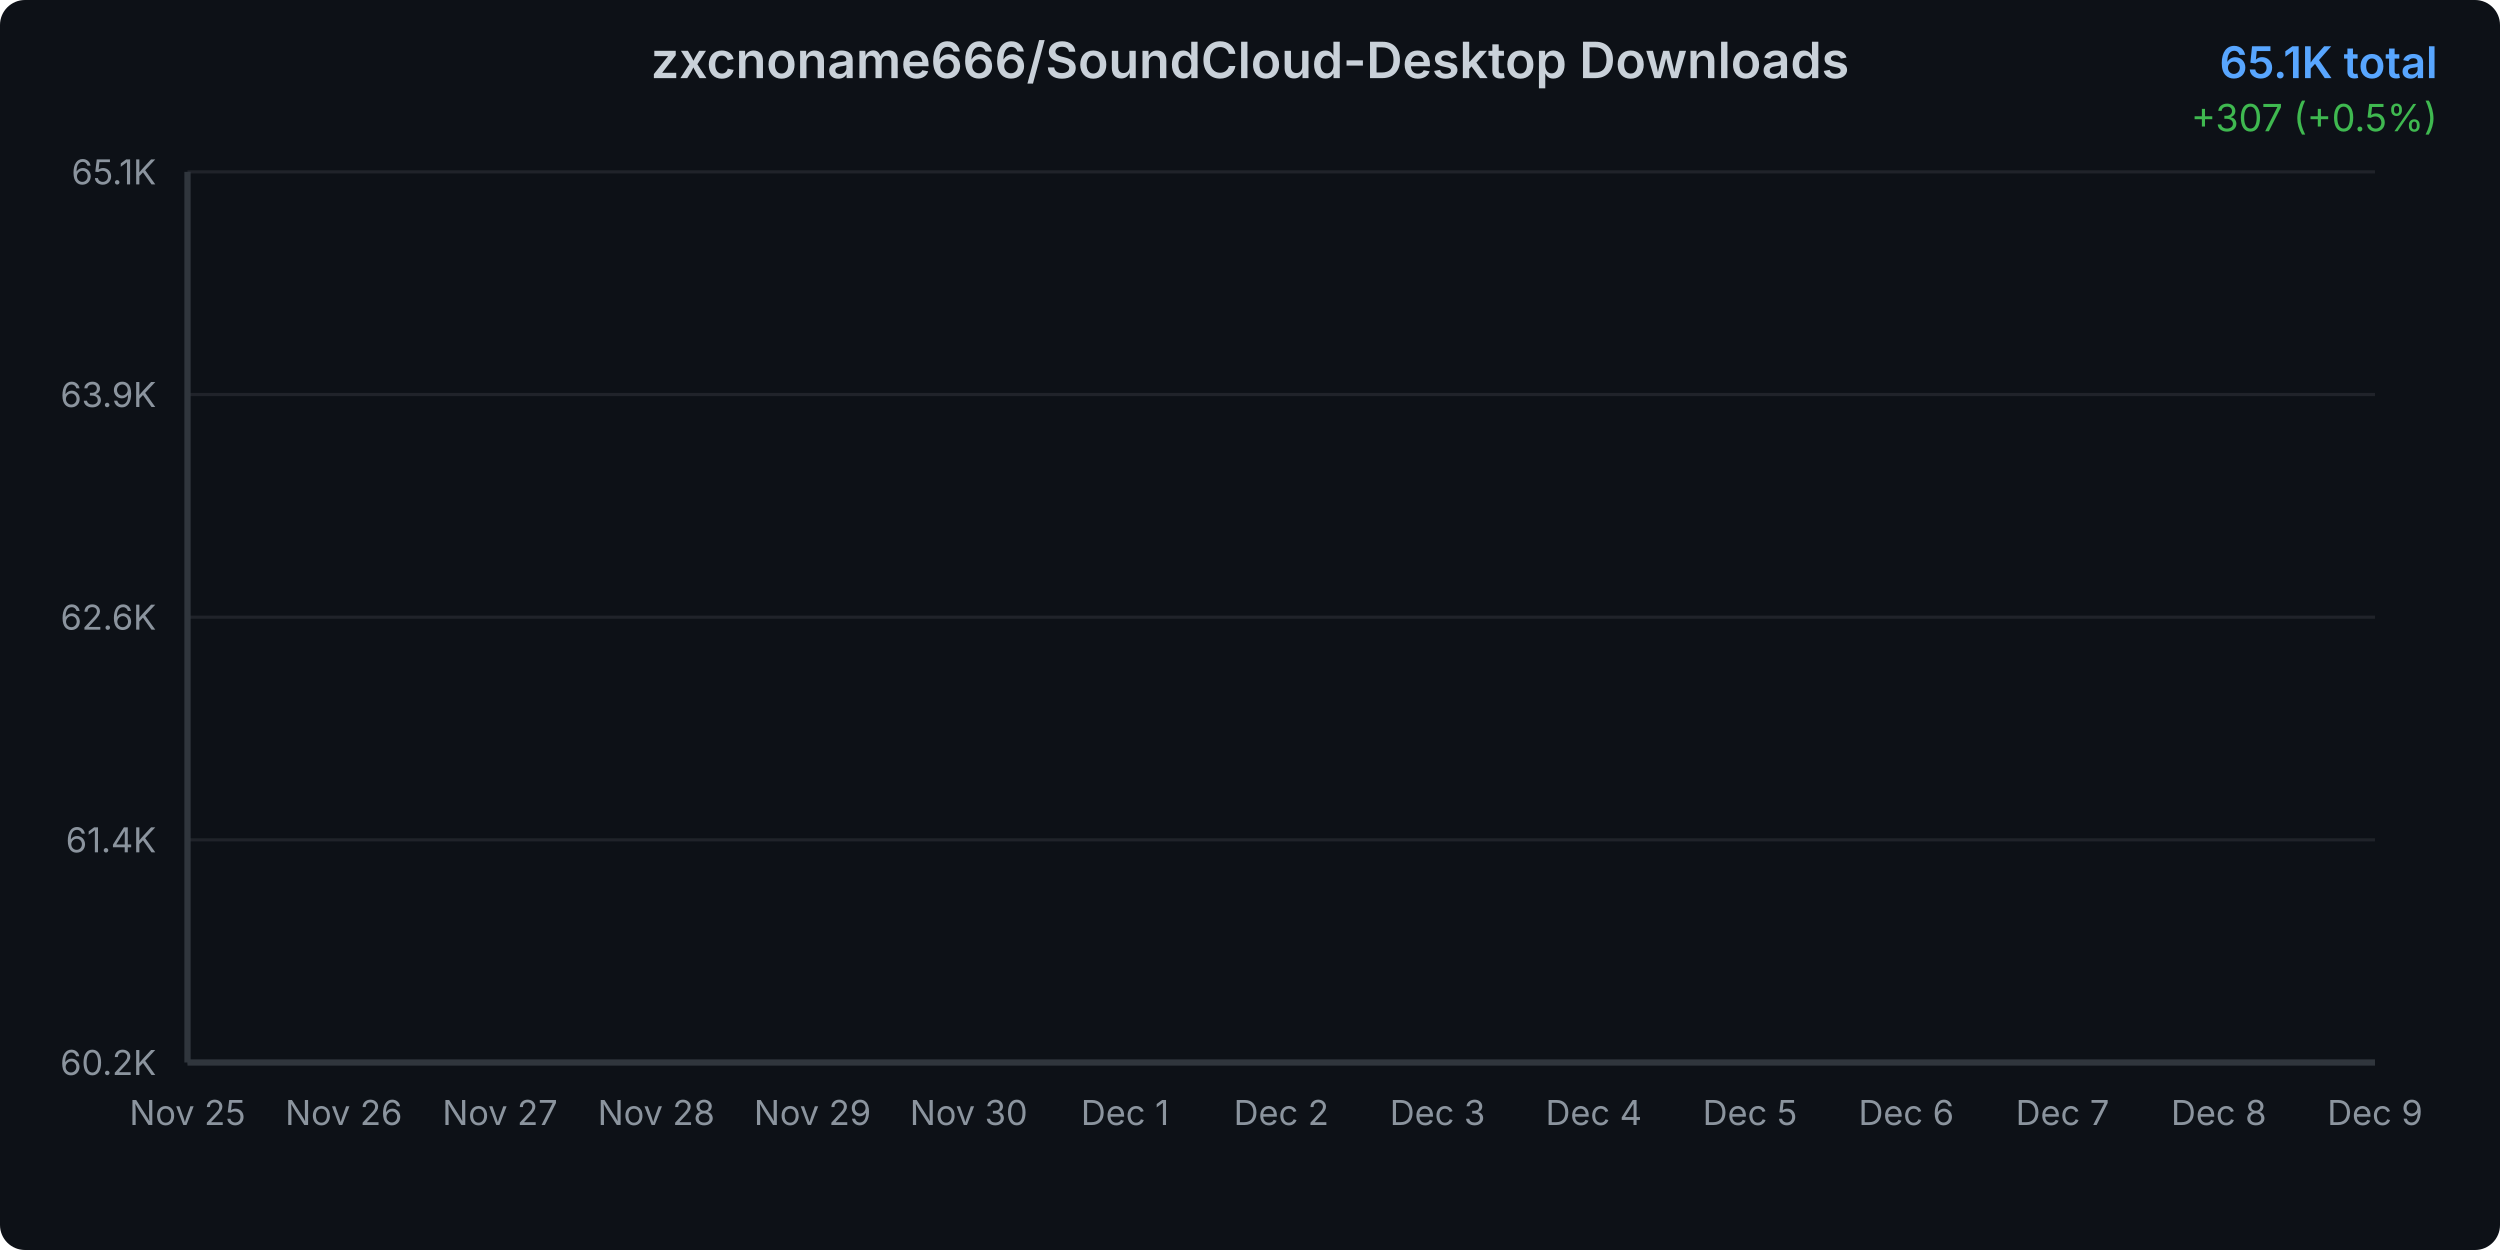
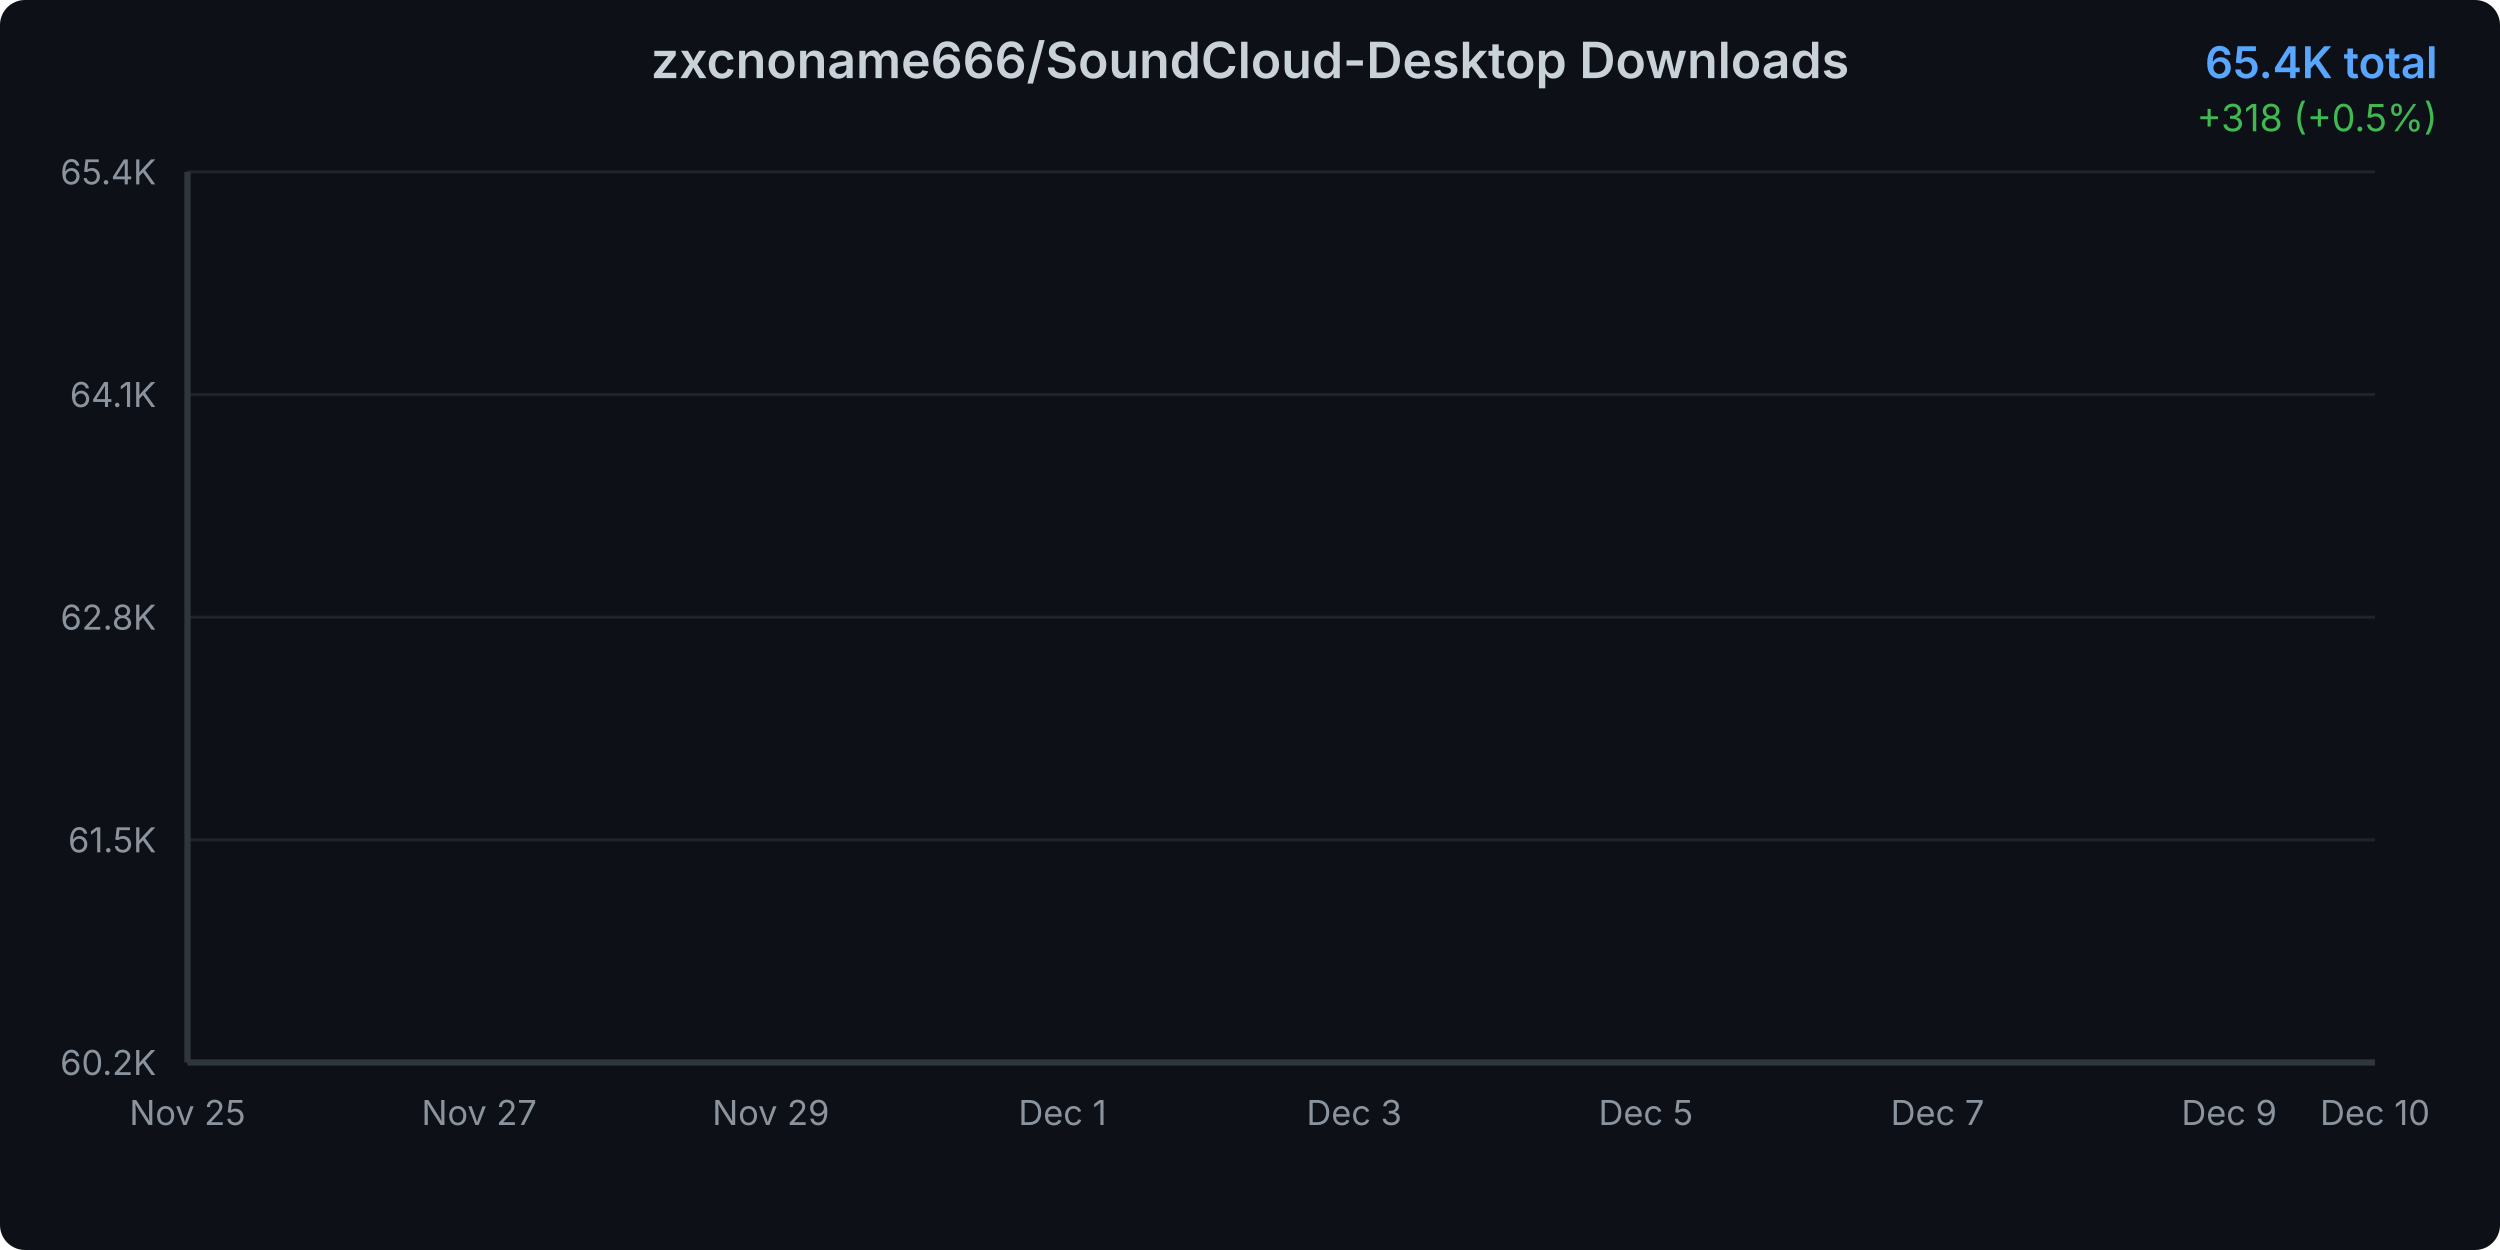
<svg xmlns="http://www.w3.org/2000/svg" width="800" height="400">
  <defs>
    <linearGradient id="areaGradient" x1="0%" y1="0%" x2="0%" y2="100%">
      <stop offset="0%" style="stop-color:#3b82f6;stop-opacity:0.3" />
      <stop offset="100%" style="stop-color:#3b82f6;stop-opacity:0.05" />
    </linearGradient>
    <filter id="glow">
      <feGaussianBlur stdDeviation="2" result="coloredBlur" />
      <feMerge>
        <feMergeNode in="coloredBlur" />
        <feMergeNode in="SourceGraphic" />
      </feMerge>
    </filter>
    <style>
      @keyframes draw {
        from { stroke-dashoffset: 2000; }
        to { stroke-dashoffset: 0; }
      }
      @keyframes fadeIn {
        from { opacity: 0; }
        to { opacity: 1; }
      }
      .line-path {
        stroke-dasharray: 2000;
        stroke-dashoffset: 2000;
        animation: draw 1.5s ease-out forwards;
      }
      .area-path {
        opacity: 0;
        animation: fadeIn 1s ease-out 0.5s forwards;
      }
      .data-point {
        opacity: 0;
        animation: fadeIn 0.5s ease-out 1s forwards;
      }
    </style>
  </defs>
  <rect width="800" height="400" fill="#0d1117" rx="8" />
  <text x="400" y="25" text-anchor="middle" fill="#c9d1d9" font-family="system-ui, -apple-system, sans-serif" font-size="16" font-weight="600">
    zxcnoname666/SoundCloud-Desktop Downloads
  </text>
  <text x="780" y="25" text-anchor="end" fill="#58a6ff" font-family="system-ui, -apple-system, sans-serif" font-size="14" font-weight="600">
-     65.1K total
+     65.4K total
  </text>
  <text x="780" y="42" text-anchor="end" fill="#3fb950" font-family="system-ui, -apple-system, sans-serif" font-size="12">
-     +307 (+0.5%)
+     +318 (+0.5%)
  </text>
  <g opacity="0.1">
    <line x1="60" y1="340" x2="760" y2="340" stroke="#c9d1d9" stroke-width="1" />
    <line x1="60" y1="268.75" x2="760" y2="268.75" stroke="#c9d1d9" stroke-width="1" />
    <line x1="60" y1="197.5" x2="760" y2="197.5" stroke="#c9d1d9" stroke-width="1" />
    <line x1="60" y1="126.25" x2="760" y2="126.25" stroke="#c9d1d9" stroke-width="1" />
    <line x1="60" y1="55" x2="760" y2="55" stroke="#c9d1d9" stroke-width="1" />
  </g>
  <text x="50" y="344" text-anchor="end" fill="#8b949e" font-family="system-ui, -apple-system, sans-serif" font-size="11">
      60.2K
    </text>
  <text x="50" y="272.75" text-anchor="end" fill="#8b949e" font-family="system-ui, -apple-system, sans-serif" font-size="11">
-       61.4K
+       61.5K
    </text>
  <text x="50" y="201.5" text-anchor="end" fill="#8b949e" font-family="system-ui, -apple-system, sans-serif" font-size="11">
-       62.6K
+       62.8K
    </text>
  <text x="50" y="130.25" text-anchor="end" fill="#8b949e" font-family="system-ui, -apple-system, sans-serif" font-size="11">
-       63.9K
+       64.1K
    </text>
  <text x="50" y="59" text-anchor="end" fill="#8b949e" font-family="system-ui, -apple-system, sans-serif" font-size="11">
-       65.1K
+       65.4K
    </text>
  <text x="60" y="360" text-anchor="middle" fill="#8b949e" font-family="system-ui, -apple-system, sans-serif" font-size="11">
      Nov 25
    </text>
-   <text x="110" y="360" text-anchor="middle" fill="#8b949e" font-family="system-ui, -apple-system, sans-serif" font-size="11">
-       Nov 26
-     </text>
-   <text x="160" y="360" text-anchor="middle" fill="#8b949e" font-family="system-ui, -apple-system, sans-serif" font-size="11">
+   <text x="153.333" y="360" text-anchor="middle" fill="#8b949e" font-family="system-ui, -apple-system, sans-serif" font-size="11">
      Nov 27
    </text>
-   <text x="210" y="360" text-anchor="middle" fill="#8b949e" font-family="system-ui, -apple-system, sans-serif" font-size="11">
-       Nov 28
-     </text>
-   <text x="260" y="360" text-anchor="middle" fill="#8b949e" font-family="system-ui, -apple-system, sans-serif" font-size="11">
+   <text x="246.667" y="360" text-anchor="middle" fill="#8b949e" font-family="system-ui, -apple-system, sans-serif" font-size="11">
      Nov 29
    </text>
-   <text x="310" y="360" text-anchor="middle" fill="#8b949e" font-family="system-ui, -apple-system, sans-serif" font-size="11">
-       Nov 30
-     </text>
-   <text x="360" y="360" text-anchor="middle" fill="#8b949e" font-family="system-ui, -apple-system, sans-serif" font-size="11">
+   <text x="340" y="360" text-anchor="middle" fill="#8b949e" font-family="system-ui, -apple-system, sans-serif" font-size="11">
      Dec 1
    </text>
-   <text x="410" y="360" text-anchor="middle" fill="#8b949e" font-family="system-ui, -apple-system, sans-serif" font-size="11">
-       Dec 2
-     </text>
-   <text x="460" y="360" text-anchor="middle" fill="#8b949e" font-family="system-ui, -apple-system, sans-serif" font-size="11">
+   <text x="433.333" y="360" text-anchor="middle" fill="#8b949e" font-family="system-ui, -apple-system, sans-serif" font-size="11">
      Dec 3
    </text>
-   <text x="510" y="360" text-anchor="middle" fill="#8b949e" font-family="system-ui, -apple-system, sans-serif" font-size="11">
-       Dec 4
-     </text>
-   <text x="560" y="360" text-anchor="middle" fill="#8b949e" font-family="system-ui, -apple-system, sans-serif" font-size="11">
+   <text x="526.667" y="360" text-anchor="middle" fill="#8b949e" font-family="system-ui, -apple-system, sans-serif" font-size="11">
      Dec 5
    </text>
-   <text x="610" y="360" text-anchor="middle" fill="#8b949e" font-family="system-ui, -apple-system, sans-serif" font-size="11">
-       Dec 6
-     </text>
-   <text x="660" y="360" text-anchor="middle" fill="#8b949e" font-family="system-ui, -apple-system, sans-serif" font-size="11">
+   <text x="620" y="360" text-anchor="middle" fill="#8b949e" font-family="system-ui, -apple-system, sans-serif" font-size="11">
      Dec 7
    </text>
-   <text x="710" y="360" text-anchor="middle" fill="#8b949e" font-family="system-ui, -apple-system, sans-serif" font-size="11">
-       Dec 8
+   <text x="713.333" y="360" text-anchor="middle" fill="#8b949e" font-family="system-ui, -apple-system, sans-serif" font-size="11">
+       Dec 9
    </text>
  <text x="760" y="360" text-anchor="middle" fill="#8b949e" font-family="system-ui, -apple-system, sans-serif" font-size="11">
-       Dec 9
+       Dec 10
    </text>
-   <path d="M 60 340     L 60.00 340.00 L 110.00 331.51 L 160.00 317.07 L 210.00 303.67 L 260.00 277.04 L 310.00 249.54 L 360.00 227.88 L 410.00 207.67 L 460.00 189.70 L 510.00 168.62 L 560.00 145.11 L 610.00 119.93 L 660.00 97.05 L 710.00 72.73 L 760.00 55.00     L 760 340     Z" fill="url(#areaGradient)" class="area-path" />
-   <path d="M 60.00 340.00 L 110.00 331.51 L 160.00 317.07 L 210.00 303.67 L 260.00 277.04 L 310.00 249.54 L 360.00 227.88 L 410.00 207.67 L 460.00 189.70 L 510.00 168.62 L 560.00 145.11 L 610.00 119.93 L 660.00 97.05 L 710.00 72.73 L 760.00 55.00" fill="none" stroke="#3b82f6" stroke-width="3" stroke-linecap="round" stroke-linejoin="round" filter="url(#glow)" class="line-path" />
+   <path d="M 60 340     L 60.00 340.00 L 106.67 332.02 L 153.33 318.46 L 200.00 305.87 L 246.67 280.85 L 293.33 255.02 L 340.00 234.67 L 386.67 215.68 L 433.33 198.80 L 480.00 179.00 L 526.67 156.91 L 573.33 133.25 L 620.00 111.76 L 666.67 88.92 L 713.33 72.26 L 760.00 55.00     L 760 340     Z" fill="url(#areaGradient)" class="area-path" />
+   <path d="M 60.00 340.00 L 106.67 332.02 L 153.33 318.46 L 200.00 305.87 L 246.67 280.85 L 293.33 255.02 L 340.00 234.67 L 386.67 215.68 L 433.33 198.80 L 480.00 179.00 L 526.67 156.91 L 573.33 133.25 L 620.00 111.76 L 666.67 88.92 L 713.33 72.26 L 760.00 55.00" fill="none" stroke="#3b82f6" stroke-width="3" stroke-linecap="round" stroke-linejoin="round" filter="url(#glow)" class="line-path" />
  <circle cx="60" cy="340" r="4" fill="#3b82f6" stroke="#0d1117" stroke-width="2" class="data-point" />
-   <circle cx="110" cy="331.509" r="4" fill="#3b82f6" stroke="#0d1117" stroke-width="2" class="data-point" />
-   <circle cx="160" cy="317.068" r="4" fill="#3b82f6" stroke="#0d1117" stroke-width="2" class="data-point" />
-   <circle cx="210" cy="303.667" r="4" fill="#3b82f6" stroke="#0d1117" stroke-width="2" class="data-point" />
-   <circle cx="260" cy="277.039" r="4" fill="#3b82f6" stroke="#0d1117" stroke-width="2" class="data-point" />
-   <circle cx="310" cy="249.544" r="4" fill="#3b82f6" stroke="#0d1117" stroke-width="2" class="data-point" />
-   <circle cx="360" cy="227.883" r="4" fill="#3b82f6" stroke="#0d1117" stroke-width="2" class="data-point" />
-   <circle cx="410" cy="207.666" r="4" fill="#3b82f6" stroke="#0d1117" stroke-width="2" class="data-point" />
-   <circle cx="460" cy="189.702" r="4" fill="#3b82f6" stroke="#0d1117" stroke-width="2" class="data-point" />
-   <circle cx="510" cy="168.619" r="4" fill="#3b82f6" stroke="#0d1117" stroke-width="2" class="data-point" />
-   <circle cx="560" cy="145.109" r="4" fill="#3b82f6" stroke="#0d1117" stroke-width="2" class="data-point" />
-   <circle cx="610" cy="119.925" r="4" fill="#3b82f6" stroke="#0d1117" stroke-width="2" class="data-point" />
-   <circle cx="660" cy="97.051" r="4" fill="#3b82f6" stroke="#0d1117" stroke-width="2" class="data-point" />
-   <circle cx="710" cy="72.733" r="4" fill="#3b82f6" stroke="#0d1117" stroke-width="2" class="data-point" />
+   <circle cx="106.667" cy="332.023" r="4" fill="#3b82f6" stroke="#0d1117" stroke-width="2" class="data-point" />
+   <circle cx="153.333" cy="318.457" r="4" fill="#3b82f6" stroke="#0d1117" stroke-width="2" class="data-point" />
+   <circle cx="200" cy="305.867" r="4" fill="#3b82f6" stroke="#0d1117" stroke-width="2" class="data-point" />
+   <circle cx="246.667" cy="280.851" r="4" fill="#3b82f6" stroke="#0d1117" stroke-width="2" class="data-point" />
+   <circle cx="293.333" cy="255.021" r="4" fill="#3b82f6" stroke="#0d1117" stroke-width="2" class="data-point" />
+   <circle cx="340" cy="234.672" r="4" fill="#3b82f6" stroke="#0d1117" stroke-width="2" class="data-point" />
+   <circle cx="386.667" cy="215.679" r="4" fill="#3b82f6" stroke="#0d1117" stroke-width="2" class="data-point" />
+   <circle cx="433.333" cy="198.802" r="4" fill="#3b82f6" stroke="#0d1117" stroke-width="2" class="data-point" />
+   <circle cx="480" cy="178.996" r="4" fill="#3b82f6" stroke="#0d1117" stroke-width="2" class="data-point" />
+   <circle cx="526.667" cy="156.91" r="4" fill="#3b82f6" stroke="#0d1117" stroke-width="2" class="data-point" />
+   <circle cx="573.333" cy="133.25" r="4" fill="#3b82f6" stroke="#0d1117" stroke-width="2" class="data-point" />
+   <circle cx="620" cy="111.761" r="4" fill="#3b82f6" stroke="#0d1117" stroke-width="2" class="data-point" />
+   <circle cx="666.667" cy="88.916" r="4" fill="#3b82f6" stroke="#0d1117" stroke-width="2" class="data-point" />
+   <circle cx="713.333" cy="72.256" r="4" fill="#3b82f6" stroke="#0d1117" stroke-width="2" class="data-point" />
  <circle cx="760" cy="55" r="4" fill="#3b82f6" stroke="#0d1117" stroke-width="2" class="data-point" />
  <line x1="60" y1="55" x2="60" y2="340" stroke="#30363d" stroke-width="2" />
  <line x1="60" y1="340" x2="760" y2="340" stroke="#30363d" stroke-width="2" />
</svg>
